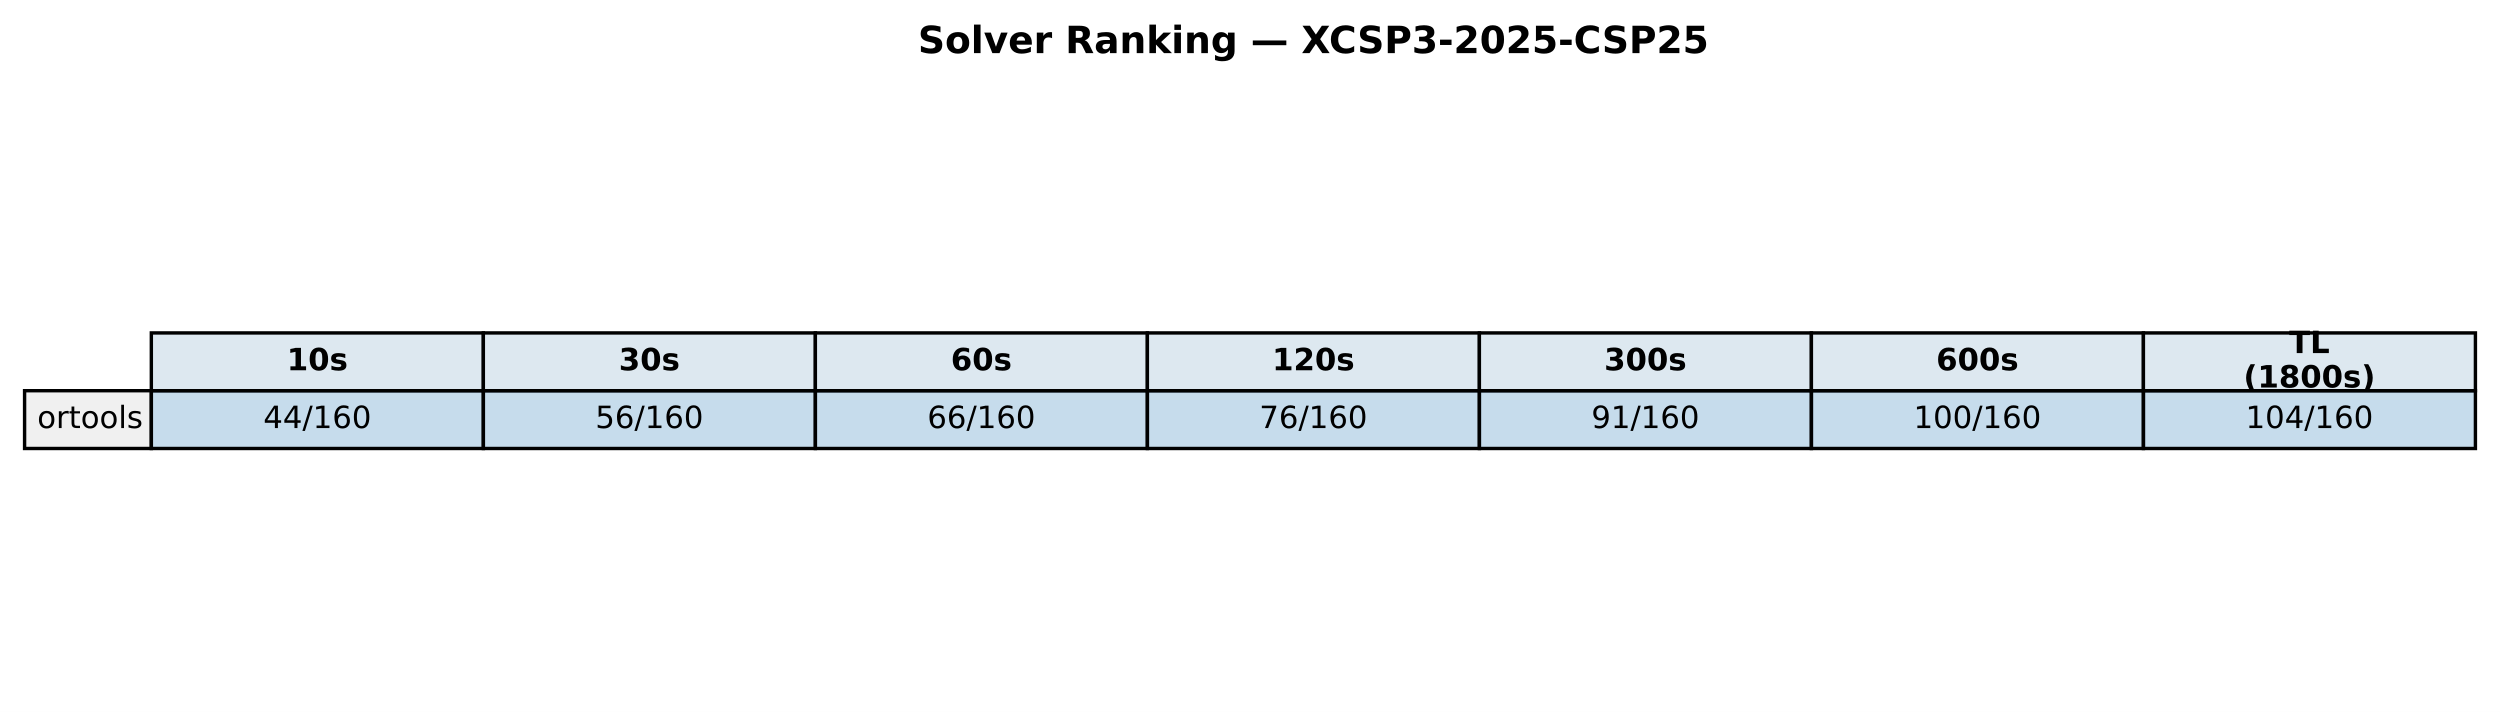
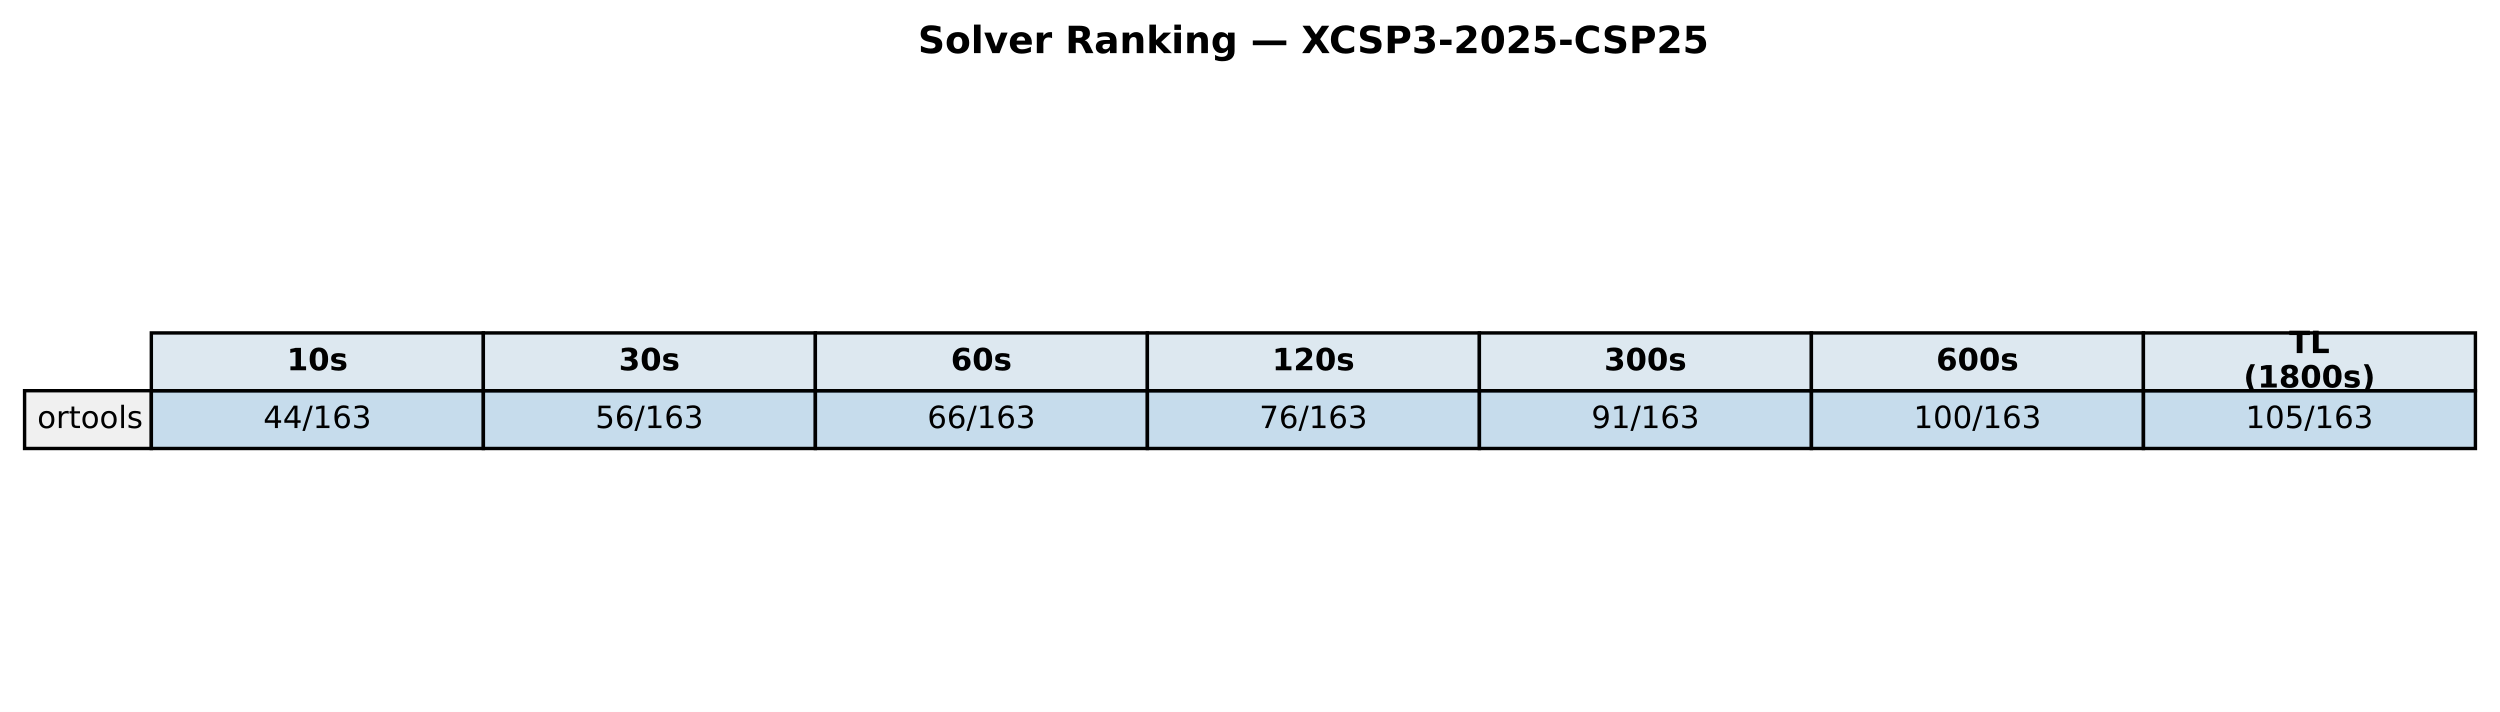
<svg xmlns="http://www.w3.org/2000/svg" xmlns:xlink="http://www.w3.org/1999/xlink" width="732.249pt" height="208.518pt" viewBox="0 0 732.249 208.518" version="1.1">
  <defs>
    <style type="text/css">*{stroke-linejoin: round; stroke-linecap: butt}</style>
  </defs>
  <g id="figure_1">
    <g id="patch_1">
      <path d="M 0 208.518  L 732.249 208.518  L 732.249 0  L 0 0  z " style="fill: #ffffff" />
    </g>
    <g id="axes_1">
      <g id="table_1">
        <g id="patch_2">
          <path d="M 44.325 114.438  L 141.571 114.438  L 141.571 97.514  L 44.325 97.514  z " style="fill: #dde8f0; stroke: #000000; stroke-linejoin: miter" />
        </g>
        <g id="text_1">
          <g transform="translate(84.00791 108.4594) scale(0.09 -0.09)">
            <defs>
              <path id="DejaVuSans-Bold-31" d="M 750 831  L 1813 831  L 1813 3847  L 722 3622  L 722 4441  L 1806 4666  L 2950 4666  L 2950 831  L 4013 831  L 4013 0  L 750 0  L 750 831  z " transform="scale(0.015625)" />
              <path id="DejaVuSans-Bold-30" d="M 2944 2338  Q 2944 3213 2780 3570  Q 2616 3928 2228 3928  Q 1841 3928 1675 3570  Q 1509 3213 1509 2338  Q 1509 1453 1675 1090  Q 1841 728 2228 728  Q 2613 728 2778 1090  Q 2944 1453 2944 2338  z M 4147 2328  Q 4147 1169 3647 539  Q 3147 -91 2228 -91  Q 1306 -91 806 539  Q 306 1169 306 2328  Q 306 3491 806 4120  Q 1306 4750 2228 4750  Q 3147 4750 3647 4120  Q 4147 3491 4147 2328  z " transform="scale(0.015625)" />
              <path id="DejaVuSans-Bold-73" d="M 3272 3391  L 3272 2541  Q 2913 2691 2578 2766  Q 2244 2841 1947 2841  Q 1628 2841 1473 2761  Q 1319 2681 1319 2516  Q 1319 2381 1436 2309  Q 1553 2238 1856 2203  L 2053 2175  Q 2913 2066 3209 1816  Q 3506 1566 3506 1031  Q 3506 472 3093 190  Q 2681 -91 1863 -91  Q 1516 -91 1145 -36  Q 775 19 384 128  L 384 978  Q 719 816 1070 734  Q 1422 653 1784 653  Q 2113 653 2278 743  Q 2444 834 2444 1013  Q 2444 1163 2330 1236  Q 2216 1309 1875 1350  L 1678 1375  Q 931 1469 631 1722  Q 331 1975 331 2491  Q 331 3047 712 3315  Q 1094 3584 1881 3584  Q 2191 3584 2531 3537  Q 2872 3491 3272 3391  z " transform="scale(0.015625)" />
            </defs>
            <use xlink:href="#DejaVuSans-Bold-31" />
            <use xlink:href="#DejaVuSans-Bold-30" transform="translate(69.58008 0)" />
            <use xlink:href="#DejaVuSans-Bold-73" transform="translate(139.1602 0)" />
          </g>
        </g>
        <g id="patch_3">
          <path d="M 141.571 114.438  L 238.818 114.438  L 238.818 97.514  L 141.571 97.514  z " style="fill: #dde8f0; stroke: #000000; stroke-linejoin: miter" />
        </g>
        <g id="text_2">
          <g transform="translate(181.2542 108.4594) scale(0.09 -0.09)">
            <defs>
              <path id="DejaVuSans-Bold-33" d="M 2981 2516  Q 3453 2394 3698 2092  Q 3944 1791 3944 1325  Q 3944 631 3412 270  Q 2881 -91 1863 -91  Q 1503 -91 1142 -33  Q 781 25 428 141  L 428 1069  Q 766 900 1098 814  Q 1431 728 1753 728  Q 2231 728 2486 893  Q 2741 1059 2741 1369  Q 2741 1688 2480 1852  Q 2219 2016 1709 2016  L 1228 2016  L 1228 2791  L 1734 2791  Q 2188 2791 2409 2933  Q 2631 3075 2631 3366  Q 2631 3634 2415 3781  Q 2200 3928 1806 3928  Q 1516 3928 1219 3862  Q 922 3797 628 3669  L 628 4550  Q 984 4650 1334 4700  Q 1684 4750 2022 4750  Q 2931 4750 3382 4451  Q 3834 4153 3834 3553  Q 3834 3144 3618 2883  Q 3403 2622 2981 2516  z " transform="scale(0.015625)" />
            </defs>
            <use xlink:href="#DejaVuSans-Bold-33" />
            <use xlink:href="#DejaVuSans-Bold-30" transform="translate(69.58008 0)" />
            <use xlink:href="#DejaVuSans-Bold-73" transform="translate(139.1602 0)" />
          </g>
        </g>
        <g id="patch_4">
          <path d="M 238.818 114.438  L 336.064 114.438  L 336.064 97.514  L 238.818 97.514  z " style="fill: #dde8f0; stroke: #000000; stroke-linejoin: miter" />
        </g>
        <g id="text_3">
          <g transform="translate(278.5005 108.4594) scale(0.09 -0.09)">
            <defs>
              <path id="DejaVuSans-Bold-36" d="M 2316 2303  Q 2000 2303 1842 2098  Q 1684 1894 1684 1484  Q 1684 1075 1842 870  Q 2000 666 2316 666  Q 2634 666 2792 870  Q 2950 1075 2950 1484  Q 2950 1894 2792 2098  Q 2634 2303 2316 2303  z M 3803 4544  L 3803 3681  Q 3506 3822 3243 3889  Q 2981 3956 2731 3956  Q 2194 3956 1894 3657  Q 1594 3359 1544 2772  Q 1750 2925 1990 3001  Q 2231 3078 2516 3078  Q 3231 3078 3670 2659  Q 4109 2241 4109 1563  Q 4109 813 3618 361  Q 3128 -91 2303 -91  Q 1394 -91 895 523  Q 397 1138 397 2266  Q 397 3422 980 4083  Q 1563 4744 2578 4744  Q 2900 4744 3203 4694  Q 3506 4644 3803 4544  z " transform="scale(0.015625)" />
            </defs>
            <use xlink:href="#DejaVuSans-Bold-36" />
            <use xlink:href="#DejaVuSans-Bold-30" transform="translate(69.58008 0)" />
            <use xlink:href="#DejaVuSans-Bold-73" transform="translate(139.1602 0)" />
          </g>
        </g>
        <g id="patch_5">
          <path d="M 336.064 114.438  L 433.31 114.438  L 433.31 97.514  L 336.064 97.514  z " style="fill: #dde8f0; stroke: #000000; stroke-linejoin: miter" />
        </g>
        <g id="text_4">
          <g transform="translate(372.6157 108.4594) scale(0.09 -0.09)">
            <defs>
              <path id="DejaVuSans-Bold-32" d="M 1844 884  L 3897 884  L 3897 0  L 506 0  L 506 884  L 2209 2388  Q 2438 2594 2547 2791  Q 2656 2988 2656 3200  Q 2656 3528 2436 3728  Q 2216 3928 1850 3928  Q 1569 3928 1234 3808  Q 900 3688 519 3450  L 519 4475  Q 925 4609 1322 4679  Q 1719 4750 2100 4750  Q 2938 4750 3402 4381  Q 3866 4013 3866 3353  Q 3866 2972 3669 2642  Q 3472 2313 2841 1759  L 1844 884  z " transform="scale(0.015625)" />
            </defs>
            <use xlink:href="#DejaVuSans-Bold-31" />
            <use xlink:href="#DejaVuSans-Bold-32" transform="translate(69.58008 0)" />
            <use xlink:href="#DejaVuSans-Bold-30" transform="translate(139.1602 0)" />
            <use xlink:href="#DejaVuSans-Bold-73" transform="translate(208.7402 0)" />
          </g>
        </g>
        <g id="patch_6">
          <path d="M 433.31 114.438  L 530.556 114.438  L 530.556 97.514  L 433.31 97.514  z " style="fill: #dde8f0; stroke: #000000; stroke-linejoin: miter" />
        </g>
        <g id="text_5">
          <g transform="translate(469.862 108.4594) scale(0.09 -0.09)">
            <use xlink:href="#DejaVuSans-Bold-33" />
            <use xlink:href="#DejaVuSans-Bold-30" transform="translate(69.58008 0)" />
            <use xlink:href="#DejaVuSans-Bold-30" transform="translate(139.1602 0)" />
            <use xlink:href="#DejaVuSans-Bold-73" transform="translate(208.7402 0)" />
          </g>
        </g>
        <g id="patch_7">
          <path d="M 530.556 114.438  L 627.803 114.438  L 627.803 97.514  L 530.556 97.514  z " style="fill: #dde8f0; stroke: #000000; stroke-linejoin: miter" />
        </g>
        <g id="text_6">
          <g transform="translate(567.1083 108.4594) scale(0.09 -0.09)">
            <use xlink:href="#DejaVuSans-Bold-36" />
            <use xlink:href="#DejaVuSans-Bold-30" transform="translate(69.58008 0)" />
            <use xlink:href="#DejaVuSans-Bold-30" transform="translate(139.1602 0)" />
            <use xlink:href="#DejaVuSans-Bold-73" transform="translate(208.7402 0)" />
          </g>
        </g>
        <g id="patch_8">
          <path d="M 627.803 114.438  L 725.049 114.438  L 725.049 97.514  L 627.803 97.514  z " style="fill: #dde8f0; stroke: #000000; stroke-linejoin: miter" />
        </g>
        <g id="text_7">
          <g transform="translate(670.4887 103.4204) scale(0.09 -0.09)">
            <defs>
              <path id="DejaVuSans-Bold-54" d="M 31 4666  L 4331 4666  L 4331 3756  L 2784 3756  L 2784 0  L 1581 0  L 1581 3756  L 31 3756  L 31 4666  z " transform="scale(0.015625)" />
              <path id="DejaVuSans-Bold-4c" d="M 588 4666  L 1791 4666  L 1791 909  L 3903 909  L 3903 0  L 588 0  L 588 4666  z " transform="scale(0.015625)" />
            </defs>
            <use xlink:href="#DejaVuSans-Bold-54" />
            <use xlink:href="#DejaVuSans-Bold-4c" transform="translate(68.21289 0)" />
          </g>
          <g transform="translate(657.1103 113.4984) scale(0.09 -0.09)">
            <defs>
              <path id="DejaVuSans-Bold-28" d="M 2413 -844  L 1484 -844  Q 1006 -72 778 623  Q 550 1319 550 2003  Q 550 2688 779 3389  Q 1009 4091 1484 4856  L 2413 4856  Q 2013 4116 1813 3408  Q 1613 2700 1613 2009  Q 1613 1319 1811 609  Q 2009 -100 2413 -844  z " transform="scale(0.015625)" />
              <path id="DejaVuSans-Bold-38" d="M 2228 2088  Q 1891 2088 1709 1903  Q 1528 1719 1528 1375  Q 1528 1031 1709 848  Q 1891 666 2228 666  Q 2563 666 2741 848  Q 2919 1031 2919 1375  Q 2919 1722 2741 1905  Q 2563 2088 2228 2088  z M 1350 2484  Q 925 2613 709 2878  Q 494 3144 494 3541  Q 494 4131 934 4440  Q 1375 4750 2228 4750  Q 3075 4750 3515 4442  Q 3956 4134 3956 3541  Q 3956 3144 3739 2878  Q 3522 2613 3097 2484  Q 3572 2353 3814 2058  Q 4056 1763 4056 1313  Q 4056 619 3595 264  Q 3134 -91 2228 -91  Q 1319 -91 855 264  Q 391 619 391 1313  Q 391 1763 633 2058  Q 875 2353 1350 2484  z M 1631 3419  Q 1631 3141 1786 2991  Q 1941 2841 2228 2841  Q 2509 2841 2662 2991  Q 2816 3141 2816 3419  Q 2816 3697 2662 3845  Q 2509 3994 2228 3994  Q 1941 3994 1786 3844  Q 1631 3694 1631 3419  z " transform="scale(0.015625)" />
              <path id="DejaVuSans-Bold-29" d="M 513 -844  Q 913 -100 1113 609  Q 1313 1319 1313 2009  Q 1313 2700 1113 3408  Q 913 4116 513 4856  L 1441 4856  Q 1916 4091 2145 3389  Q 2375 2688 2375 2003  Q 2375 1319 2147 623  Q 1919 -72 1441 -844  L 513 -844  z " transform="scale(0.015625)" />
            </defs>
            <use xlink:href="#DejaVuSans-Bold-28" />
            <use xlink:href="#DejaVuSans-Bold-31" transform="translate(45.70312 0)" />
            <use xlink:href="#DejaVuSans-Bold-38" transform="translate(115.2832 0)" />
            <use xlink:href="#DejaVuSans-Bold-30" transform="translate(184.8633 0)" />
            <use xlink:href="#DejaVuSans-Bold-30" transform="translate(254.4434 0)" />
            <use xlink:href="#DejaVuSans-Bold-73" transform="translate(324.0234 0)" />
            <use xlink:href="#DejaVuSans-Bold-29" transform="translate(383.5449 0)" />
          </g>
        </g>
        <g id="patch_9">
          <path d="M 7.2 131.363  L 44.325 131.363  L 44.325 114.438  L 7.2 114.438  z " style="fill: #f0f0f0; stroke: #000000; stroke-linejoin: miter" />
        </g>
        <g id="text_8">
          <g transform="translate(10.9125 125.3841) scale(0.09 -0.09)">
            <defs>
              <path id="DejaVuSans-6f" d="M 1959 3097  Q 1497 3097 1228 2736  Q 959 2375 959 1747  Q 959 1119 1226 758  Q 1494 397 1959 397  Q 2419 397 2687 759  Q 2956 1122 2956 1747  Q 2956 2369 2687 2733  Q 2419 3097 1959 3097  z M 1959 3584  Q 2709 3584 3137 3096  Q 3566 2609 3566 1747  Q 3566 888 3137 398  Q 2709 -91 1959 -91  Q 1206 -91 779 398  Q 353 888 353 1747  Q 353 2609 779 3096  Q 1206 3584 1959 3584  z " transform="scale(0.015625)" />
              <path id="DejaVuSans-72" d="M 2631 2963  Q 2534 3019 2420 3045  Q 2306 3072 2169 3072  Q 1681 3072 1420 2755  Q 1159 2438 1159 1844  L 1159 0  L 581 0  L 581 3500  L 1159 3500  L 1159 2956  Q 1341 3275 1631 3429  Q 1922 3584 2338 3584  Q 2397 3584 2469 3576  Q 2541 3569 2628 3553  L 2631 2963  z " transform="scale(0.015625)" />
              <path id="DejaVuSans-74" d="M 1172 4494  L 1172 3500  L 2356 3500  L 2356 3053  L 1172 3053  L 1172 1153  Q 1172 725 1289 603  Q 1406 481 1766 481  L 2356 481  L 2356 0  L 1766 0  Q 1100 0 847 248  Q 594 497 594 1153  L 594 3053  L 172 3053  L 172 3500  L 594 3500  L 594 4494  L 1172 4494  z " transform="scale(0.015625)" />
              <path id="DejaVuSans-6c" d="M 603 4863  L 1178 4863  L 1178 0  L 603 0  L 603 4863  z " transform="scale(0.015625)" />
              <path id="DejaVuSans-73" d="M 2834 3397  L 2834 2853  Q 2591 2978 2328 3040  Q 2066 3103 1784 3103  Q 1356 3103 1142 2972  Q 928 2841 928 2578  Q 928 2378 1081 2264  Q 1234 2150 1697 2047  L 1894 2003  Q 2506 1872 2764 1633  Q 3022 1394 3022 966  Q 3022 478 2636 193  Q 2250 -91 1575 -91  Q 1294 -91 989 -36  Q 684 19 347 128  L 347 722  Q 666 556 975 473  Q 1284 391 1588 391  Q 1994 391 2212 530  Q 2431 669 2431 922  Q 2431 1156 2273 1281  Q 2116 1406 1581 1522  L 1381 1569  Q 847 1681 609 1914  Q 372 2147 372 2553  Q 372 3047 722 3315  Q 1072 3584 1716 3584  Q 2034 3584 2315 3537  Q 2597 3491 2834 3397  z " transform="scale(0.015625)" />
            </defs>
            <use xlink:href="#DejaVuSans-6f" />
            <use xlink:href="#DejaVuSans-72" transform="translate(61.18164 0)" />
            <use xlink:href="#DejaVuSans-74" transform="translate(102.2949 0)" />
            <use xlink:href="#DejaVuSans-6f" transform="translate(141.5039 0)" />
            <use xlink:href="#DejaVuSans-6f" transform="translate(202.6855 0)" />
            <use xlink:href="#DejaVuSans-6c" transform="translate(263.8672 0)" />
            <use xlink:href="#DejaVuSans-73" transform="translate(291.6504 0)" />
          </g>
        </g>
        <g id="patch_10">
          <path d="M 44.325 131.363  L 141.571 131.363  L 141.571 114.438  L 44.325 114.438  z " style="fill: #1f77b4; fill-opacity: 0.25; stroke: #000000; stroke-linejoin: miter" />
        </g>
        <g id="text_9">
          <g transform="translate(77.11658 125.3841) scale(0.09 -0.09)">
            <defs>
              <path id="DejaVuSans-34" d="M 2419 4116  L 825 1625  L 2419 1625  L 2419 4116  z M 2253 4666  L 3047 4666  L 3047 1625  L 3713 1625  L 3713 1100  L 3047 1100  L 3047 0  L 2419 0  L 2419 1100  L 313 1100  L 313 1709  L 2253 4666  z " transform="scale(0.015625)" />
              <path id="DejaVuSans-2f" d="M 1625 4666  L 2156 4666  L 531 -594  L 0 -594  L 1625 4666  z " transform="scale(0.015625)" />
              <path id="DejaVuSans-31" d="M 794 531  L 1825 531  L 1825 4091  L 703 3866  L 703 4441  L 1819 4666  L 2450 4666  L 2450 531  L 3481 531  L 3481 0  L 794 0  L 794 531  z " transform="scale(0.015625)" />
              <path id="DejaVuSans-36" d="M 2113 2584  Q 1688 2584 1439 2293  Q 1191 2003 1191 1497  Q 1191 994 1439 701  Q 1688 409 2113 409  Q 2538 409 2786 701  Q 3034 994 3034 1497  Q 3034 2003 2786 2293  Q 2538 2584 2113 2584  z M 3366 4563  L 3366 3988  Q 3128 4100 2886 4159  Q 2644 4219 2406 4219  Q 1781 4219 1451 3797  Q 1122 3375 1075 2522  Q 1259 2794 1537 2939  Q 1816 3084 2150 3084  Q 2853 3084 3261 2657  Q 3669 2231 3669 1497  Q 3669 778 3244 343  Q 2819 -91 2113 -91  Q 1303 -91 875 529  Q 447 1150 447 2328  Q 447 3434 972 4092  Q 1497 4750 2381 4750  Q 2619 4750 2861 4703  Q 3103 4656 3366 4563  z " transform="scale(0.015625)" />
-               <path id="DejaVuSans-30" d="M 2034 4250  Q 1547 4250 1301 3770  Q 1056 3291 1056 2328  Q 1056 1369 1301 889  Q 1547 409 2034 409  Q 2525 409 2770 889  Q 3016 1369 3016 2328  Q 3016 3291 2770 3770  Q 2525 4250 2034 4250  z M 2034 4750  Q 2819 4750 3233 4129  Q 3647 3509 3647 2328  Q 3647 1150 3233 529  Q 2819 -91 2034 -91  Q 1250 -91 836 529  Q 422 1150 422 2328  Q 422 3509 836 4129  Q 1250 4750 2034 4750  z " transform="scale(0.015625)" />
+               <path id="DejaVuSans-33" d="M 2597 2516  Q 3050 2419 3304 2112  Q 3559 1806 3559 1356  Q 3559 666 3084 287  Q 2609 -91 1734 -91  Q 1441 -91 1130 -33  Q 819 25 488 141  L 488 750  Q 750 597 1062 519  Q 1375 441 1716 441  Q 2309 441 2620 675  Q 2931 909 2931 1356  Q 2931 1769 2642 2001  Q 2353 2234 1838 2234  L 1294 2234  L 1294 2753  L 1863 2753  Q 2328 2753 2575 2939  Q 2822 3125 2822 3475  Q 2822 3834 2567 4026  Q 2313 4219 1838 4219  Q 1578 4219 1281 4162  Q 984 4106 628 3988  L 628 4550  Q 988 4650 1302 4700  Q 1616 4750 1894 4750  Q 2613 4750 3031 4423  Q 3450 4097 3450 3541  Q 3450 3153 3228 2886  Q 3006 2619 2597 2516  z " transform="scale(0.015625)" />
            </defs>
            <use xlink:href="#DejaVuSans-34" />
            <use xlink:href="#DejaVuSans-34" transform="translate(63.62305 0)" />
            <use xlink:href="#DejaVuSans-2f" transform="translate(127.2461 0)" />
            <use xlink:href="#DejaVuSans-31" transform="translate(160.9375 0)" />
            <use xlink:href="#DejaVuSans-36" transform="translate(224.5605 0)" />
-             <use xlink:href="#DejaVuSans-30" transform="translate(288.1836 0)" />
+             <use xlink:href="#DejaVuSans-33" transform="translate(288.1836 0)" />
          </g>
        </g>
        <g id="patch_11">
          <path d="M 141.571 131.363  L 238.818 131.363  L 238.818 114.438  L 141.571 114.438  z " style="fill: #1f77b4; fill-opacity: 0.25; stroke: #000000; stroke-linejoin: miter" />
        </g>
        <g id="text_10">
          <g transform="translate(174.3629 125.3841) scale(0.09 -0.09)">
            <defs>
              <path id="DejaVuSans-35" d="M 691 4666  L 3169 4666  L 3169 4134  L 1269 4134  L 1269 2991  Q 1406 3038 1543 3061  Q 1681 3084 1819 3084  Q 2600 3084 3056 2656  Q 3513 2228 3513 1497  Q 3513 744 3044 326  Q 2575 -91 1722 -91  Q 1428 -91 1123 -41  Q 819 9 494 109  L 494 744  Q 775 591 1075 516  Q 1375 441 1709 441  Q 2250 441 2565 725  Q 2881 1009 2881 1497  Q 2881 1984 2565 2268  Q 2250 2553 1709 2553  Q 1456 2553 1204 2497  Q 953 2441 691 2322  L 691 4666  z " transform="scale(0.015625)" />
            </defs>
            <use xlink:href="#DejaVuSans-35" />
            <use xlink:href="#DejaVuSans-36" transform="translate(63.62305 0)" />
            <use xlink:href="#DejaVuSans-2f" transform="translate(127.2461 0)" />
            <use xlink:href="#DejaVuSans-31" transform="translate(160.9375 0)" />
            <use xlink:href="#DejaVuSans-36" transform="translate(224.5605 0)" />
-             <use xlink:href="#DejaVuSans-30" transform="translate(288.1836 0)" />
+             <use xlink:href="#DejaVuSans-33" transform="translate(288.1836 0)" />
          </g>
        </g>
        <g id="patch_12">
          <path d="M 238.818 131.363  L 336.064 131.363  L 336.064 114.438  L 238.818 114.438  z " style="fill: #1f77b4; fill-opacity: 0.25; stroke: #000000; stroke-linejoin: miter" />
        </g>
        <g id="text_11">
          <g transform="translate(271.6092 125.3841) scale(0.09 -0.09)">
            <use xlink:href="#DejaVuSans-36" />
            <use xlink:href="#DejaVuSans-36" transform="translate(63.62305 0)" />
            <use xlink:href="#DejaVuSans-2f" transform="translate(127.2461 0)" />
            <use xlink:href="#DejaVuSans-31" transform="translate(160.9375 0)" />
            <use xlink:href="#DejaVuSans-36" transform="translate(224.5605 0)" />
-             <use xlink:href="#DejaVuSans-30" transform="translate(288.1836 0)" />
+             <use xlink:href="#DejaVuSans-33" transform="translate(288.1836 0)" />
          </g>
        </g>
        <g id="patch_13">
          <path d="M 336.064 131.363  L 433.31 131.363  L 433.31 114.438  L 336.064 114.438  z " style="fill: #1f77b4; fill-opacity: 0.25; stroke: #000000; stroke-linejoin: miter" />
        </g>
        <g id="text_12">
          <g transform="translate(368.8554 125.3841) scale(0.09 -0.09)">
            <defs>
              <path id="DejaVuSans-37" d="M 525 4666  L 3525 4666  L 3525 4397  L 1831 0  L 1172 0  L 2766 4134  L 525 4134  L 525 4666  z " transform="scale(0.015625)" />
            </defs>
            <use xlink:href="#DejaVuSans-37" />
            <use xlink:href="#DejaVuSans-36" transform="translate(63.62305 0)" />
            <use xlink:href="#DejaVuSans-2f" transform="translate(127.2461 0)" />
            <use xlink:href="#DejaVuSans-31" transform="translate(160.9375 0)" />
            <use xlink:href="#DejaVuSans-36" transform="translate(224.5605 0)" />
-             <use xlink:href="#DejaVuSans-30" transform="translate(288.1836 0)" />
+             <use xlink:href="#DejaVuSans-33" transform="translate(288.1836 0)" />
          </g>
        </g>
        <g id="patch_14">
          <path d="M 433.31 131.363  L 530.556 131.363  L 530.556 114.438  L 433.31 114.438  z " style="fill: #1f77b4; fill-opacity: 0.25; stroke: #000000; stroke-linejoin: miter" />
        </g>
        <g id="text_13">
          <g transform="translate(466.1017 125.3841) scale(0.09 -0.09)">
            <defs>
              <path id="DejaVuSans-39" d="M 703 97  L 703 672  Q 941 559 1184 500  Q 1428 441 1663 441  Q 2288 441 2617 861  Q 2947 1281 2994 2138  Q 2813 1869 2534 1725  Q 2256 1581 1919 1581  Q 1219 1581 811 2004  Q 403 2428 403 3163  Q 403 3881 828 4315  Q 1253 4750 1959 4750  Q 2769 4750 3195 4129  Q 3622 3509 3622 2328  Q 3622 1225 3098 567  Q 2575 -91 1691 -91  Q 1453 -91 1209 -44  Q 966 3 703 97  z M 1959 2075  Q 2384 2075 2632 2365  Q 2881 2656 2881 3163  Q 2881 3666 2632 3958  Q 2384 4250 1959 4250  Q 1534 4250 1286 3958  Q 1038 3666 1038 3163  Q 1038 2656 1286 2365  Q 1534 2075 1959 2075  z " transform="scale(0.015625)" />
            </defs>
            <use xlink:href="#DejaVuSans-39" />
            <use xlink:href="#DejaVuSans-31" transform="translate(63.62305 0)" />
            <use xlink:href="#DejaVuSans-2f" transform="translate(127.2461 0)" />
            <use xlink:href="#DejaVuSans-31" transform="translate(160.9375 0)" />
            <use xlink:href="#DejaVuSans-36" transform="translate(224.5605 0)" />
-             <use xlink:href="#DejaVuSans-30" transform="translate(288.1836 0)" />
+             <use xlink:href="#DejaVuSans-33" transform="translate(288.1836 0)" />
          </g>
        </g>
        <g id="patch_15">
          <path d="M 530.556 131.363  L 627.803 131.363  L 627.803 114.438  L 530.556 114.438  z " style="fill: #1f77b4; fill-opacity: 0.25; stroke: #000000; stroke-linejoin: miter" />
        </g>
        <g id="text_14">
          <g transform="translate(560.4849 125.3841) scale(0.09 -0.09)">
+             <defs>
+               <path id="DejaVuSans-30" d="M 2034 4250  Q 1547 4250 1301 3770  Q 1056 3291 1056 2328  Q 1056 1369 1301 889  Q 1547 409 2034 409  Q 2525 409 2770 889  Q 3016 1369 3016 2328  Q 3016 3291 2770 3770  Q 2525 4250 2034 4250  z M 2034 4750  Q 2819 4750 3233 4129  Q 3647 3509 3647 2328  Q 3647 1150 3233 529  Q 2819 -91 2034 -91  Q 1250 -91 836 529  Q 422 1150 422 2328  Q 422 3509 836 4129  Q 1250 4750 2034 4750  z " transform="scale(0.015625)" />
+             </defs>
            <use xlink:href="#DejaVuSans-31" />
            <use xlink:href="#DejaVuSans-30" transform="translate(63.62305 0)" />
            <use xlink:href="#DejaVuSans-30" transform="translate(127.2461 0)" />
            <use xlink:href="#DejaVuSans-2f" transform="translate(190.8691 0)" />
            <use xlink:href="#DejaVuSans-31" transform="translate(224.5605 0)" />
            <use xlink:href="#DejaVuSans-36" transform="translate(288.1836 0)" />
-             <use xlink:href="#DejaVuSans-30" transform="translate(351.8066 0)" />
+             <use xlink:href="#DejaVuSans-33" transform="translate(351.8066 0)" />
          </g>
        </g>
        <g id="patch_16">
          <path d="M 627.803 131.363  L 725.049 131.363  L 725.049 114.438  L 627.803 114.438  z " style="fill: #1f77b4; fill-opacity: 0.25; stroke: #000000; stroke-linejoin: miter" />
        </g>
        <g id="text_15">
          <g transform="translate(657.7312 125.3841) scale(0.09 -0.09)">
            <use xlink:href="#DejaVuSans-31" />
            <use xlink:href="#DejaVuSans-30" transform="translate(63.62305 0)" />
-             <use xlink:href="#DejaVuSans-34" transform="translate(127.2461 0)" />
+             <use xlink:href="#DejaVuSans-35" transform="translate(127.2461 0)" />
            <use xlink:href="#DejaVuSans-2f" transform="translate(190.8691 0)" />
            <use xlink:href="#DejaVuSans-31" transform="translate(224.5605 0)" />
            <use xlink:href="#DejaVuSans-36" transform="translate(288.1836 0)" />
-             <use xlink:href="#DejaVuSans-30" transform="translate(351.8066 0)" />
+             <use xlink:href="#DejaVuSans-33" transform="translate(351.8066 0)" />
          </g>
        </g>
      </g>
      <g id="text_16">
        <g transform="translate(268.8759 15.55828) scale(0.11 -0.11)">
          <defs>
            <path id="DejaVuSans-Bold-53" d="M 3834 4519  L 3834 3531  Q 3450 3703 3084 3790  Q 2719 3878 2394 3878  Q 1963 3878 1756 3759  Q 1550 3641 1550 3391  Q 1550 3203 1689 3098  Q 1828 2994 2194 2919  L 2706 2816  Q 3484 2659 3812 2340  Q 4141 2022 4141 1434  Q 4141 663 3683 286  Q 3225 -91 2284 -91  Q 1841 -91 1394 -6  Q 947 78 500 244  L 500 1259  Q 947 1022 1364 901  Q 1781 781 2169 781  Q 2563 781 2772 912  Q 2981 1044 2981 1288  Q 2981 1506 2839 1625  Q 2697 1744 2272 1838  L 1806 1941  Q 1106 2091 782 2419  Q 459 2747 459 3303  Q 459 4000 909 4375  Q 1359 4750 2203 4750  Q 2588 4750 2994 4692  Q 3400 4634 3834 4519  z " transform="scale(0.015625)" />
            <path id="DejaVuSans-Bold-6f" d="M 2203 2784  Q 1831 2784 1636 2517  Q 1441 2250 1441 1747  Q 1441 1244 1636 976  Q 1831 709 2203 709  Q 2569 709 2762 976  Q 2956 1244 2956 1747  Q 2956 2250 2762 2517  Q 2569 2784 2203 2784  z M 2203 3584  Q 3106 3584 3614 3096  Q 4122 2609 4122 1747  Q 4122 884 3614 396  Q 3106 -91 2203 -91  Q 1297 -91 786 396  Q 275 884 275 1747  Q 275 2609 786 3096  Q 1297 3584 2203 3584  z " transform="scale(0.015625)" />
            <path id="DejaVuSans-Bold-6c" d="M 538 4863  L 1656 4863  L 1656 0  L 538 0  L 538 4863  z " transform="scale(0.015625)" />
            <path id="DejaVuSans-Bold-76" d="M 97 3500  L 1216 3500  L 2088 1081  L 2956 3500  L 4078 3500  L 2700 0  L 1472 0  L 97 3500  z " transform="scale(0.015625)" />
            <path id="DejaVuSans-Bold-65" d="M 4031 1759  L 4031 1441  L 1416 1441  Q 1456 1047 1700 850  Q 1944 653 2381 653  Q 2734 653 3104 758  Q 3475 863 3866 1075  L 3866 213  Q 3469 63 3072 -14  Q 2675 -91 2278 -91  Q 1328 -91 801 392  Q 275 875 275 1747  Q 275 2603 792 3093  Q 1309 3584 2216 3584  Q 3041 3584 3536 3087  Q 4031 2591 4031 1759  z M 2881 2131  Q 2881 2450 2695 2645  Q 2509 2841 2209 2841  Q 1884 2841 1681 2658  Q 1478 2475 1428 2131  L 2881 2131  z " transform="scale(0.015625)" />
            <path id="DejaVuSans-Bold-72" d="M 3138 2547  Q 2991 2616 2845 2648  Q 2700 2681 2553 2681  Q 2122 2681 1889 2404  Q 1656 2128 1656 1613  L 1656 0  L 538 0  L 538 3500  L 1656 3500  L 1656 2925  Q 1872 3269 2151 3426  Q 2431 3584 2822 3584  Q 2878 3584 2943 3579  Q 3009 3575 3134 3559  L 3138 2547  z " transform="scale(0.015625)" />
            <path id="DejaVuSans-Bold-20" transform="scale(0.015625)" />
            <path id="DejaVuSans-Bold-52" d="M 2297 2597  Q 2675 2597 2839 2737  Q 3003 2878 3003 3200  Q 3003 3519 2839 3656  Q 2675 3794 2297 3794  L 1791 3794  L 1791 2597  L 2297 2597  z M 1791 1766  L 1791 0  L 588 0  L 588 4666  L 2425 4666  Q 3347 4666 3776 4356  Q 4206 4047 4206 3378  Q 4206 2916 3982 2619  Q 3759 2322 3309 2181  Q 3556 2125 3751 1926  Q 3947 1728 4147 1325  L 4800 0  L 3519 0  L 2950 1159  Q 2778 1509 2601 1637  Q 2425 1766 2131 1766  L 1791 1766  z " transform="scale(0.015625)" />
            <path id="DejaVuSans-Bold-61" d="M 2106 1575  Q 1756 1575 1579 1456  Q 1403 1338 1403 1106  Q 1403 894 1545 773  Q 1688 653 1941 653  Q 2256 653 2472 879  Q 2688 1106 2688 1447  L 2688 1575  L 2106 1575  z M 3816 1997  L 3816 0  L 2688 0  L 2688 519  Q 2463 200 2181 54  Q 1900 -91 1497 -91  Q 953 -91 614 226  Q 275 544 275 1050  Q 275 1666 698 1953  Q 1122 2241 2028 2241  L 2688 2241  L 2688 2328  Q 2688 2594 2478 2717  Q 2269 2841 1825 2841  Q 1466 2841 1156 2769  Q 847 2697 581 2553  L 581 3406  Q 941 3494 1303 3539  Q 1666 3584 2028 3584  Q 2975 3584 3395 3211  Q 3816 2838 3816 1997  z " transform="scale(0.015625)" />
            <path id="DejaVuSans-Bold-6e" d="M 4056 2131  L 4056 0  L 2931 0  L 2931 347  L 2931 1631  Q 2931 2084 2911 2256  Q 2891 2428 2841 2509  Q 2775 2619 2662 2680  Q 2550 2741 2406 2741  Q 2056 2741 1856 2470  Q 1656 2200 1656 1722  L 1656 0  L 538 0  L 538 3500  L 1656 3500  L 1656 2988  Q 1909 3294 2193 3439  Q 2478 3584 2822 3584  Q 3428 3584 3742 3212  Q 4056 2841 4056 2131  z " transform="scale(0.015625)" />
            <path id="DejaVuSans-Bold-6b" d="M 538 4863  L 1656 4863  L 1656 2216  L 2944 3500  L 4244 3500  L 2534 1894  L 4378 0  L 3022 0  L 1656 1459  L 1656 0  L 538 0  L 538 4863  z " transform="scale(0.015625)" />
            <path id="DejaVuSans-Bold-69" d="M 538 3500  L 1656 3500  L 1656 0  L 538 0  L 538 3500  z M 538 4863  L 1656 4863  L 1656 3950  L 538 3950  L 538 4863  z " transform="scale(0.015625)" />
            <path id="DejaVuSans-Bold-67" d="M 2919 594  Q 2688 288 2409 144  Q 2131 0 1766 0  Q 1125 0 706 504  Q 288 1009 288 1791  Q 288 2575 706 3076  Q 1125 3578 1766 3578  Q 2131 3578 2409 3434  Q 2688 3291 2919 2981  L 2919 3500  L 4044 3500  L 4044 353  Q 4044 -491 3511 -936  Q 2978 -1381 1966 -1381  Q 1638 -1381 1331 -1331  Q 1025 -1281 716 -1178  L 716 -306  Q 1009 -475 1290 -558  Q 1572 -641 1856 -641  Q 2406 -641 2662 -400  Q 2919 -159 2919 353  L 2919 594  z M 2181 2772  Q 1834 2772 1640 2515  Q 1447 2259 1447 1791  Q 1447 1309 1634 1061  Q 1822 813 2181 813  Q 2531 813 2725 1069  Q 2919 1325 2919 1791  Q 2919 2259 2725 2515  Q 2531 2772 2181 2772  z " transform="scale(0.015625)" />
            <path id="DejaVuSans-Bold-2014" d="M 344 2156  L 6056 2156  L 6056 1350  L 344 1350  L 344 2156  z " transform="scale(0.015625)" />
            <path id="DejaVuSans-Bold-58" d="M 3188 2381  L 4806 0  L 3553 0  L 2463 1594  L 1381 0  L 122 0  L 1741 2381  L 184 4666  L 1441 4666  L 2463 3163  L 3481 4666  L 4744 4666  L 3188 2381  z " transform="scale(0.015625)" />
            <path id="DejaVuSans-Bold-43" d="M 4288 256  Q 3956 84 3597 -3  Q 3238 -91 2847 -91  Q 1681 -91 1000 561  Q 319 1213 319 2328  Q 319 3447 1000 4098  Q 1681 4750 2847 4750  Q 3238 4750 3597 4662  Q 3956 4575 4288 4403  L 4288 3438  Q 3953 3666 3628 3772  Q 3303 3878 2944 3878  Q 2300 3878 1931 3465  Q 1563 3053 1563 2328  Q 1563 1606 1931 1193  Q 2300 781 2944 781  Q 3303 781 3628 887  Q 3953 994 4288 1222  L 4288 256  z " transform="scale(0.015625)" />
            <path id="DejaVuSans-Bold-50" d="M 588 4666  L 2584 4666  Q 3475 4666 3951 4270  Q 4428 3875 4428 3144  Q 4428 2409 3951 2014  Q 3475 1619 2584 1619  L 1791 1619  L 1791 0  L 588 0  L 588 4666  z M 1791 3794  L 1791 2491  L 2456 2491  Q 2806 2491 2997 2661  Q 3188 2831 3188 3144  Q 3188 3456 2997 3625  Q 2806 3794 2456 3794  L 1791 3794  z " transform="scale(0.015625)" />
            <path id="DejaVuSans-Bold-2d" d="M 347 2297  L 2309 2297  L 2309 1388  L 347 1388  L 347 2297  z " transform="scale(0.015625)" />
            <path id="DejaVuSans-Bold-35" d="M 678 4666  L 3669 4666  L 3669 3781  L 1638 3781  L 1638 3059  Q 1775 3097 1914 3117  Q 2053 3138 2203 3138  Q 3056 3138 3531 2711  Q 4006 2284 4006 1522  Q 4006 766 3489 337  Q 2972 -91 2053 -91  Q 1656 -91 1267 -14  Q 878 63 494 219  L 494 1166  Q 875 947 1217 837  Q 1559 728 1863 728  Q 2300 728 2551 942  Q 2803 1156 2803 1522  Q 2803 1891 2551 2103  Q 2300 2316 1863 2316  Q 1603 2316 1309 2248  Q 1016 2181 678 2041  L 678 4666  z " transform="scale(0.015625)" />
          </defs>
          <use xlink:href="#DejaVuSans-Bold-53" />
          <use xlink:href="#DejaVuSans-Bold-6f" transform="translate(72.02148 0)" />
          <use xlink:href="#DejaVuSans-Bold-6c" transform="translate(140.7227 0)" />
          <use xlink:href="#DejaVuSans-Bold-76" transform="translate(175 0)" />
          <use xlink:href="#DejaVuSans-Bold-65" transform="translate(240.1855 0)" />
          <use xlink:href="#DejaVuSans-Bold-72" transform="translate(308.0078 0)" />
          <use xlink:href="#DejaVuSans-Bold-20" transform="translate(357.3242 0)" />
          <use xlink:href="#DejaVuSans-Bold-52" transform="translate(392.1387 0)" />
          <use xlink:href="#DejaVuSans-Bold-61" transform="translate(469.1406 0)" />
          <use xlink:href="#DejaVuSans-Bold-6e" transform="translate(536.6211 0)" />
          <use xlink:href="#DejaVuSans-Bold-6b" transform="translate(607.8125 0)" />
          <use xlink:href="#DejaVuSans-Bold-69" transform="translate(674.3164 0)" />
          <use xlink:href="#DejaVuSans-Bold-6e" transform="translate(708.5938 0)" />
          <use xlink:href="#DejaVuSans-Bold-67" transform="translate(779.7852 0)" />
          <use xlink:href="#DejaVuSans-Bold-20" transform="translate(851.3672 0)" />
          <use xlink:href="#DejaVuSans-Bold-2014" transform="translate(886.1816 0)" />
          <use xlink:href="#DejaVuSans-Bold-20" transform="translate(986.1816 0)" />
          <use xlink:href="#DejaVuSans-Bold-58" transform="translate(1020.996 0)" />
          <use xlink:href="#DejaVuSans-Bold-43" transform="translate(1094.471 0)" />
          <use xlink:href="#DejaVuSans-Bold-53" transform="translate(1169.734 0)" />
          <use xlink:href="#DejaVuSans-Bold-50" transform="translate(1241.756 0)" />
          <use xlink:href="#DejaVuSans-Bold-33" transform="translate(1315.047 0)" />
          <use xlink:href="#DejaVuSans-Bold-2d" transform="translate(1384.627 0)" />
          <use xlink:href="#DejaVuSans-Bold-32" transform="translate(1426.131 0)" />
          <use xlink:href="#DejaVuSans-Bold-30" transform="translate(1495.711 0)" />
          <use xlink:href="#DejaVuSans-Bold-32" transform="translate(1565.291 0)" />
          <use xlink:href="#DejaVuSans-Bold-35" transform="translate(1634.871 0)" />
          <use xlink:href="#DejaVuSans-Bold-2d" transform="translate(1704.451 0)" />
          <use xlink:href="#DejaVuSans-Bold-43" transform="translate(1745.955 0)" />
          <use xlink:href="#DejaVuSans-Bold-53" transform="translate(1821.219 0)" />
          <use xlink:href="#DejaVuSans-Bold-50" transform="translate(1893.24 0)" />
          <use xlink:href="#DejaVuSans-Bold-32" transform="translate(1966.531 0)" />
          <use xlink:href="#DejaVuSans-Bold-35" transform="translate(2036.111 0)" />
        </g>
      </g>
    </g>
  </g>
</svg>
